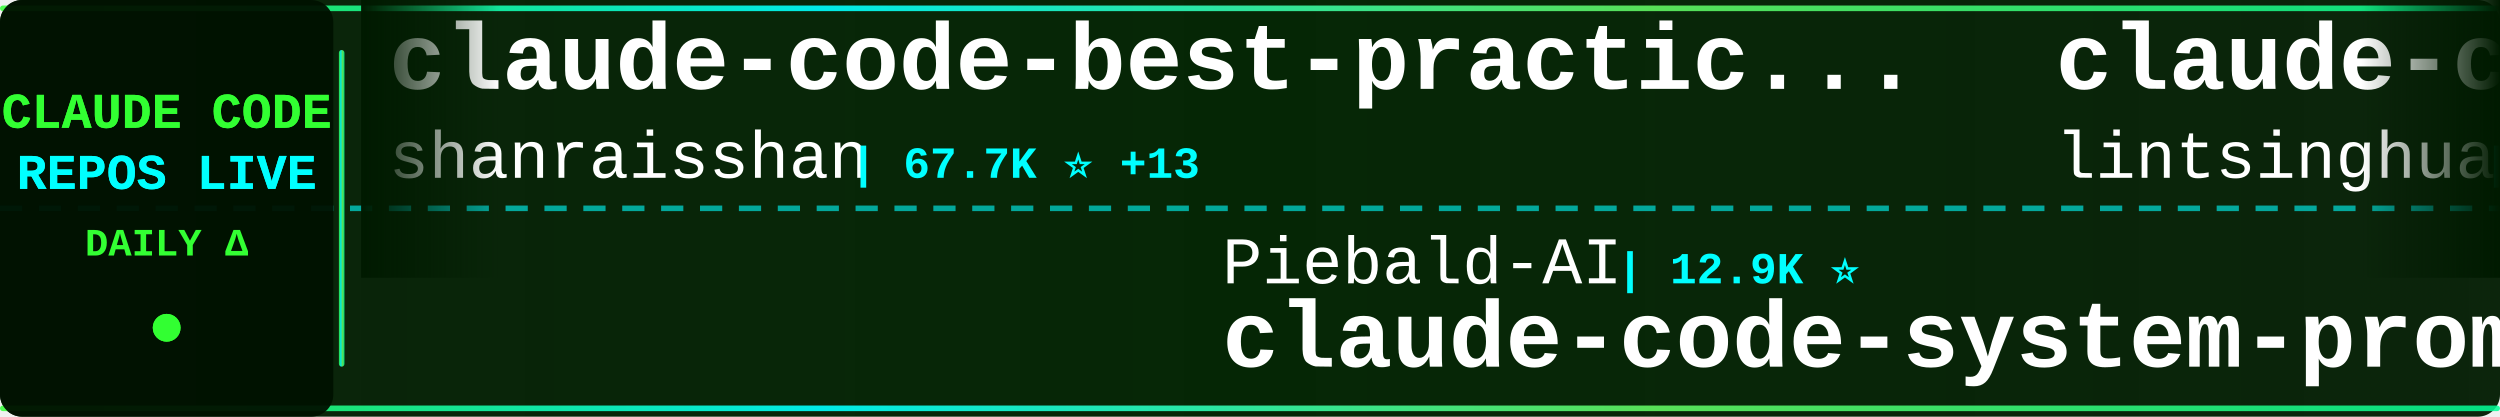
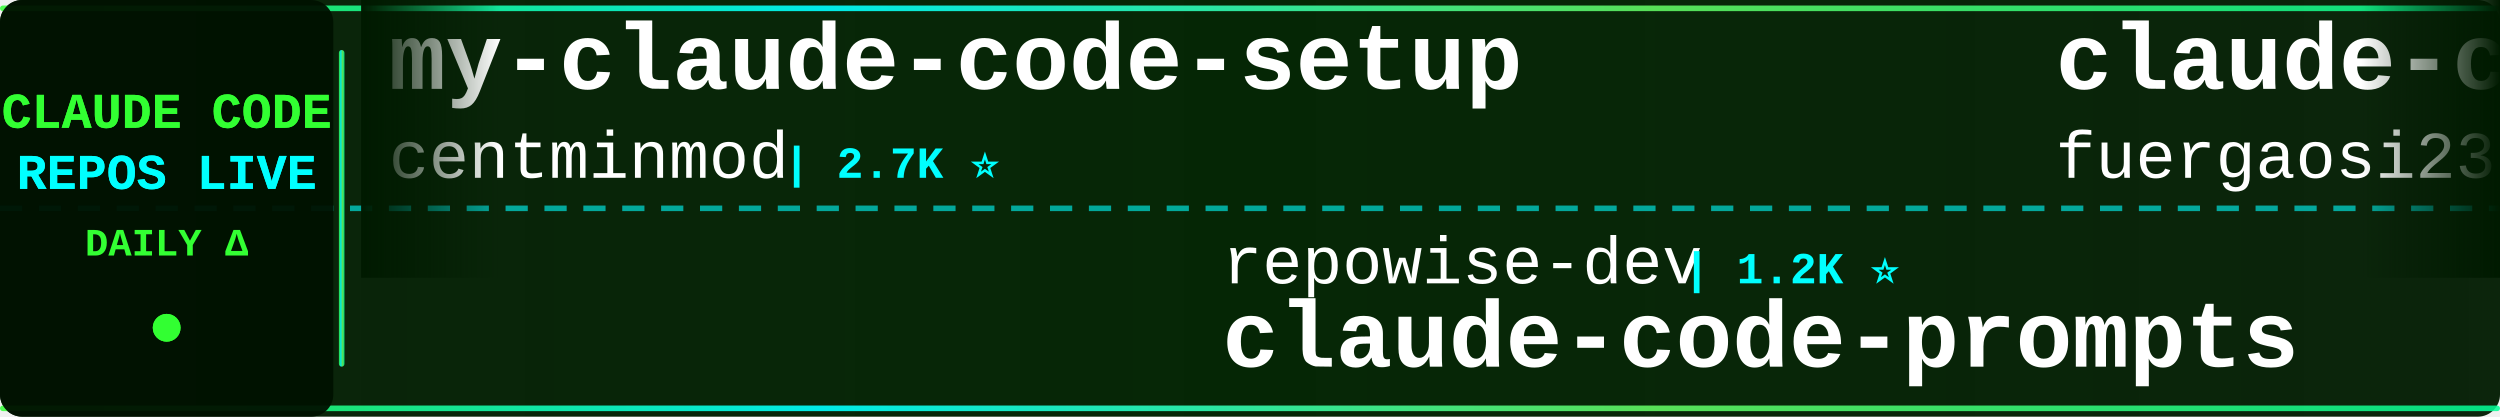
<svg xmlns="http://www.w3.org/2000/svg" width="900" height="150">
  <defs>
    <linearGradient id="tickerBg" x1="0%" y1="0%" x2="100%" y2="0%">
      <stop offset="0%" style="stop-color:#001a00;stop-opacity:0.95" />
      <stop offset="50%" style="stop-color:#002200;stop-opacity:0.98" />
      <stop offset="100%" style="stop-color:#001a00;stop-opacity:0.95" />
    </linearGradient>
    <linearGradient id="borderGrad" x1="0%" y1="0%" x2="100%" y2="0%">
      <stop offset="0%" style="stop-color:#33ff33;stop-opacity:0.85">
        <animate attributeName="stop-opacity" values="0.85;1;0.85" dur="2s" repeatCount="indefinite" />
      </stop>
      <stop offset="33%" style="stop-color:#00ffff;stop-opacity:0.9">
        <animate attributeName="stop-opacity" values="0.9;1;0.9" dur="2.2s" repeatCount="indefinite" />
      </stop>
      <stop offset="66%" style="stop-color:#66ff66;stop-opacity:0.85">
        <animate attributeName="stop-opacity" values="0.85;1;0.85" dur="1.8s" repeatCount="indefinite" />
      </stop>
      <stop offset="100%" style="stop-color:#00ff99;stop-opacity:0.85">
        <animate attributeName="stop-opacity" values="0.85;1;0.85" dur="2s" repeatCount="indefinite" />
      </stop>
    </linearGradient>
    <filter id="textGlow">
      <feGaussianBlur stdDeviation="0.1" result="coloredBlur" />
      <feMerge>
        <feMergeNode in="coloredBlur" />
        <feMergeNode in="SourceGraphic" />
      </feMerge>
    </filter>
    <filter id="metricGlow">
      <feGaussianBlur stdDeviation="0.2" result="coloredBlur" />
      <feMerge>
        <feMergeNode in="coloredBlur" />
        <feMergeNode in="SourceGraphic" />
      </feMerge>
    </filter>
    <linearGradient id="leftFade" x1="0%" y1="0%" x2="100%" y2="0%">
      <stop offset="0%" style="stop-color:#001a00;stop-opacity:1" />
      <stop offset="100%" style="stop-color:#001a00;stop-opacity:0" />
    </linearGradient>
    <linearGradient id="rightFade" x1="0%" y1="0%" x2="100%" y2="0%">
      <stop offset="0%" style="stop-color:#001a00;stop-opacity:0" />
      <stop offset="100%" style="stop-color:#001a00;stop-opacity:1" />
    </linearGradient>
  </defs>
  <rect width="900" height="150" fill="url(#tickerBg)" rx="8" />
  <rect x="0" y="2" width="900" height="2" fill="url(#borderGrad)" rx="1" />
  <rect x="0" y="146" width="900" height="2" fill="url(#borderGrad)" rx="1" />
  <line x1="0" y1="75" x2="900" y2="75" stroke="#00ffff" stroke-width="2" stroke-dasharray="8 6" opacity="0.6" />
  <rect x="0" y="0" width="120" height="150" fill="#001100" opacity="0.95" rx="8" />
  <text x="60" y="46" font-family="'Courier New', monospace" font-size="18" font-weight="bold" fill="#33ff33" text-anchor="middle" filter="url(#textGlow)">
    CLAUDE CODE
  </text>
  <text x="60" y="68" font-family="'Courier New', monospace" font-size="18" font-weight="bold" fill="#00ffff" text-anchor="middle" filter="url(#textGlow)">
    REPOS LIVE
  </text>
  <text x="60" y="92" font-family="'Courier New', monospace" font-size="14" font-weight="bold" fill="#33ff33" text-anchor="middle">
    DAILY Δ
  </text>
  <circle cx="60" cy="118" r="5" fill="#33ff33" filter="url(#metricGlow)">
    <animate attributeName="r" values="4;6;4" dur="1.5s" repeatCount="indefinite" />
    <animate attributeName="opacity" values="0.6;1;0.6" dur="1.5s" repeatCount="indefinite" />
  </circle>
  <rect x="122" y="18" width="2" height="114" fill="url(#borderGrad)" rx="1" />
  <clipPath id="tickerClip">
    <rect x="130" y="0" width="770" height="150" />
  </clipPath>
  <g clip-path="url(#tickerClip)">
    <g id="tickerItems">
      <animateTransform attributeName="transform" attributeType="XML" type="translate" from="0 0" to="-3000 0" dur="54s" repeatCount="indefinite" />
      <g transform="translate(0, 0)">
-         <text x="140" y="32" font-family="'Courier New', monospace" font-size="34" font-weight="bold" fill="#ffffff">claude-code-best-practic...</text>
-         <text x="140" y="64" font-family="'Courier New', monospace" font-size="24" font-weight="normal" fill="#ffffff" opacity="1.0">shanraisshan</text>
-         <text x="306" y="64" font-family="'Courier New', monospace" font-size="16" font-weight="bold" fill="#00ffff"> | 67.7K ⭐ +13</text>
+         <text x="140" y="32" font-family="'Courier New', monospace" font-size="34" font-weight="bold" fill="#ffffff">my-claude-code-setup</text>
+         <text x="140" y="64" font-family="'Courier New', monospace" font-size="24" font-weight="normal" fill="#ffffff" opacity="1.0">centminmod</text>
+         <text x="282" y="64" font-family="'Courier New', monospace" font-size="16" font-weight="bold" fill="#00ffff"> | 2.7K ⭐</text>
      </g>
      <g transform="translate(300, 0)">
-         <text x="140" y="102" font-family="'Courier New', monospace" font-size="24" font-weight="normal" fill="#ffffff" opacity="1.0">Piebald-AI</text>
-         <text x="282" y="102" font-family="'Courier New', monospace" font-size="16" font-weight="bold" fill="#00ffff"> | 12.9K ⭐</text>
-         <text x="140" y="132" font-family="'Courier New', monospace" font-size="34" font-weight="bold" fill="#ffffff">claude-code-system-promp...</text>
+         <text x="140" y="102" font-family="'Courier New', monospace" font-size="24" font-weight="normal" fill="#ffffff" opacity="1.0">repowise-dev</text>
+         <text x="306" y="102" font-family="'Courier New', monospace" font-size="16" font-weight="bold" fill="#00ffff"> | 1.2K ⭐</text>
+         <text x="140" y="132" font-family="'Courier New', monospace" font-size="34" font-weight="bold" fill="#ffffff">claude-code-prompts</text>
      </g>
      <g transform="translate(600, 0)">
-         <text x="140" y="32" font-family="'Courier New', monospace" font-size="34" font-weight="bold" fill="#ffffff">claude-code-book</text>
-         <text x="140" y="64" font-family="'Courier New', monospace" font-size="24" font-weight="normal" fill="#ffffff" opacity="1.0">lintsinghua</text>
-         <text x="294" y="64" font-family="'Courier New', monospace" font-size="16" font-weight="bold" fill="#00ffff"> | 4.3K ⭐</text>
+         <text x="140" y="32" font-family="'Courier New', monospace" font-size="34" font-weight="bold" fill="#ffffff">claude-code-proxy</text>
+         <text x="140" y="64" font-family="'Courier New', monospace" font-size="24" font-weight="normal" fill="#ffffff" opacity="1.0">fuergaosi233</text>
+         <text x="306" y="64" font-family="'Courier New', monospace" font-size="16" font-weight="bold" fill="#00ffff"> | 2.8K ⭐</text>
      </g>
      <g transform="translate(900, 0)">
+         <text x="140" y="102" font-family="'Courier New', monospace" font-size="24" font-weight="normal" fill="#ffffff" opacity="1.0">FlorianBruniaux</text>
+         <text x="342" y="102" font-family="'Courier New', monospace" font-size="16" font-weight="bold" fill="#00ffff"> | 6.2K ⭐</text>
+         <text x="140" y="132" font-family="'Courier New', monospace" font-size="34" font-weight="bold" fill="#ffffff">claude-code-ultimate-gui...</text>
+       </g>
+       <g transform="translate(1200, 0)">
+         <text x="140" y="32" font-family="'Courier New', monospace" font-size="34" font-weight="bold" fill="#ffffff">skills</text>
+         <text x="140" y="64" font-family="'Courier New', monospace" font-size="24" font-weight="normal" fill="#ffffff" opacity="1.0">anthropics</text>
+         <text x="282" y="64" font-family="'Courier New', monospace" font-size="16" font-weight="bold" fill="#00ffff"> | 182.0K ⭐ +58</text>
+       </g>
+       <g transform="translate(1500, 0)">
+         <text x="140" y="102" font-family="'Courier New', monospace" font-size="24" font-weight="normal" fill="#ffffff" opacity="1.0">kodu-ai</text>
+         <text x="246" y="102" font-family="'Courier New', monospace" font-size="16" font-weight="bold" fill="#00ffff"> | 5.2K ⭐</text>
+         <text x="140" y="132" font-family="'Courier New', monospace" font-size="34" font-weight="bold" fill="#ffffff">claude-coder</text>
+       </g>
+       <g transform="translate(1800, 0)">
+         <text x="140" y="32" font-family="'Courier New', monospace" font-size="34" font-weight="bold" fill="#ffffff">Claude-Code-Game-Studios</text>
+         <text x="140" y="64" font-family="'Courier New', monospace" font-size="24" font-weight="normal" fill="#ffffff" opacity="1.0">Donchitos</text>
+         <text x="270" y="64" font-family="'Courier New', monospace" font-size="16" font-weight="bold" fill="#00ffff"> | 26.8K ⭐ +9</text>
+       </g>
+       <g transform="translate(2100, 0)">
+         <text x="140" y="102" font-family="'Courier New', monospace" font-size="24" font-weight="normal" fill="#ffffff" opacity="1.0">andrew-kramer-inno</text>
+         <text x="378" y="102" font-family="'Courier New', monospace" font-size="16" font-weight="bold" fill="#00ffff"> | 593 ⭐</text>
+         <text x="140" y="132" font-family="'Courier New', monospace" font-size="34" font-weight="bold" fill="#ffffff">claude-code-source-build</text>
+       </g>
+       <g transform="translate(2400, 0)">
+         <text x="140" y="32" font-family="'Courier New', monospace" font-size="34" font-weight="bold" fill="#ffffff">awesome-claude-code-suba...</text>
+         <text x="140" y="64" font-family="'Courier New', monospace" font-size="24" font-weight="normal" fill="#ffffff" opacity="1.0">VoltAgent</text>
+         <text x="270" y="64" font-family="'Courier New', monospace" font-size="16" font-weight="bold" fill="#00ffff"> | 25.8K ⭐ +10</text>
+       </g>
+       <g transform="translate(2700, 0)">
        <text x="140" y="102" font-family="'Courier New', monospace" font-size="24" font-weight="normal" fill="#ffffff" opacity="1.0">multica-ai</text>
-         <text x="282" y="102" font-family="'Courier New', monospace" font-size="16" font-weight="bold" fill="#00ffff"> | 220.9K ⭐ +44</text>
+         <text x="282" y="102" font-family="'Courier New', monospace" font-size="16" font-weight="bold" fill="#00ffff"> | 221.0K ⭐ +71</text>
        <text x="140" y="132" font-family="'Courier New', monospace" font-size="34" font-weight="bold" fill="#ffffff">andrej-karpathy-skills</text>
      </g>
-       <g transform="translate(1200, 0)">
-         <text x="140" y="32" font-family="'Courier New', monospace" font-size="34" font-weight="bold" fill="#ffffff">awesome-claude-code-plug...</text>
-         <text x="140" y="64" font-family="'Courier New', monospace" font-size="24" font-weight="normal" fill="#ffffff" opacity="1.0">ccplugins</text>
-         <text x="270" y="64" font-family="'Courier New', monospace" font-size="16" font-weight="bold" fill="#00ffff"> | 977 ⭐</text>
-       </g>
-       <g transform="translate(1500, 0)">
-         <text x="140" y="102" font-family="'Courier New', monospace" font-size="24" font-weight="normal" fill="#ffffff" opacity="1.0">OrcaWhisper</text>
-         <text x="294" y="102" font-family="'Courier New', monospace" font-size="16" font-weight="bold" fill="#00ffff"> | 105 ⭐ +1</text>
-         <text x="140" y="132" font-family="'Courier New', monospace" font-size="34" font-weight="bold" fill="#ffffff">Claude-Code</text>
-       </g>
-       <g transform="translate(1800, 0)">
-         <text x="140" y="32" font-family="'Courier New', monospace" font-size="34" font-weight="bold" fill="#ffffff">how-claude-code-works</text>
-         <text x="140" y="64" font-family="'Courier New', monospace" font-size="24" font-weight="normal" fill="#ffffff" opacity="1.0">Windy3f3f3f3f</text>
-         <text x="318" y="64" font-family="'Courier New', monospace" font-size="16" font-weight="bold" fill="#00ffff"> | 3.8K ⭐</text>
-       </g>
-       <g transform="translate(2100, 0)">
-         <text x="140" y="102" font-family="'Courier New', monospace" font-size="24" font-weight="normal" fill="#ffffff" opacity="1.0">LING71671</text>
-         <text x="270" y="102" font-family="'Courier New', monospace" font-size="16" font-weight="bold" fill="#00ffff"> | 970 ⭐</text>
-         <text x="140" y="132" font-family="'Courier New', monospace" font-size="34" font-weight="bold" fill="#ffffff">Open-ClaudeCode</text>
-       </g>
-       <g transform="translate(2400, 0)">
-         <text x="140" y="32" font-family="'Courier New', monospace" font-size="34" font-weight="bold" fill="#ffffff">claude-code-local</text>
-         <text x="140" y="64" font-family="'Courier New', monospace" font-size="24" font-weight="normal" fill="#ffffff" opacity="1.0">nicedreamzapp</text>
-         <text x="318" y="64" font-family="'Courier New', monospace" font-size="16" font-weight="bold" fill="#00ffff"> | 3.4K ⭐ +2</text>
-       </g>
-       <g transform="translate(2700, 0)">
-         <text x="140" y="102" font-family="'Courier New', monospace" font-size="24" font-weight="normal" fill="#ffffff" opacity="1.0">musistudio</text>
-         <text x="282" y="102" font-family="'Courier New', monospace" font-size="16" font-weight="bold" fill="#00ffff"> | 37.7K ⭐ +4</text>
-         <text x="140" y="132" font-family="'Courier New', monospace" font-size="34" font-weight="bold" fill="#ffffff">claude-code-router</text>
-       </g>
      <g transform="translate(3000, 0)">
-         <text x="140" y="32" font-family="'Courier New', monospace" font-size="34" font-weight="bold" fill="#ffffff">claude-code-best-practic...</text>
-         <text x="140" y="64" font-family="'Courier New', monospace" font-size="24" font-weight="normal" fill="#ffffff" opacity="1.0">shanraisshan</text>
-         <text x="306" y="64" font-family="'Courier New', monospace" font-size="16" font-weight="bold" fill="#00ffff"> | 67.7K ⭐ +13</text>
+         <text x="140" y="32" font-family="'Courier New', monospace" font-size="34" font-weight="bold" fill="#ffffff">my-claude-code-setup</text>
+         <text x="140" y="64" font-family="'Courier New', monospace" font-size="24" font-weight="normal" fill="#ffffff" opacity="1.0">centminmod</text>
+         <text x="282" y="64" font-family="'Courier New', monospace" font-size="16" font-weight="bold" fill="#00ffff"> | 2.7K ⭐</text>
      </g>
      <g transform="translate(3300, 0)">
-         <text x="140" y="102" font-family="'Courier New', monospace" font-size="24" font-weight="normal" fill="#ffffff" opacity="1.0">Piebald-AI</text>
-         <text x="282" y="102" font-family="'Courier New', monospace" font-size="16" font-weight="bold" fill="#00ffff"> | 12.9K ⭐</text>
-         <text x="140" y="132" font-family="'Courier New', monospace" font-size="34" font-weight="bold" fill="#ffffff">claude-code-system-promp...</text>
+         <text x="140" y="102" font-family="'Courier New', monospace" font-size="24" font-weight="normal" fill="#ffffff" opacity="1.0">repowise-dev</text>
+         <text x="306" y="102" font-family="'Courier New', monospace" font-size="16" font-weight="bold" fill="#00ffff"> | 1.2K ⭐</text>
+         <text x="140" y="132" font-family="'Courier New', monospace" font-size="34" font-weight="bold" fill="#ffffff">claude-code-prompts</text>
      </g>
      <g transform="translate(3600, 0)">
-         <text x="140" y="32" font-family="'Courier New', monospace" font-size="34" font-weight="bold" fill="#ffffff">claude-code-book</text>
-         <text x="140" y="64" font-family="'Courier New', monospace" font-size="24" font-weight="normal" fill="#ffffff" opacity="1.0">lintsinghua</text>
-         <text x="294" y="64" font-family="'Courier New', monospace" font-size="16" font-weight="bold" fill="#00ffff"> | 4.3K ⭐</text>
+         <text x="140" y="32" font-family="'Courier New', monospace" font-size="34" font-weight="bold" fill="#ffffff">claude-code-proxy</text>
+         <text x="140" y="64" font-family="'Courier New', monospace" font-size="24" font-weight="normal" fill="#ffffff" opacity="1.0">fuergaosi233</text>
+         <text x="306" y="64" font-family="'Courier New', monospace" font-size="16" font-weight="bold" fill="#00ffff"> | 2.8K ⭐</text>
      </g>
      <g transform="translate(3900, 0)">
-         <text x="140" y="102" font-family="'Courier New', monospace" font-size="24" font-weight="normal" fill="#ffffff" opacity="1.0">multica-ai</text>
-         <text x="282" y="102" font-family="'Courier New', monospace" font-size="16" font-weight="bold" fill="#00ffff"> | 220.9K ⭐ +44</text>
-         <text x="140" y="132" font-family="'Courier New', monospace" font-size="34" font-weight="bold" fill="#ffffff">andrej-karpathy-skills</text>
+         <text x="140" y="102" font-family="'Courier New', monospace" font-size="24" font-weight="normal" fill="#ffffff" opacity="1.0">FlorianBruniaux</text>
+         <text x="342" y="102" font-family="'Courier New', monospace" font-size="16" font-weight="bold" fill="#00ffff"> | 6.2K ⭐</text>
+         <text x="140" y="132" font-family="'Courier New', monospace" font-size="34" font-weight="bold" fill="#ffffff">claude-code-ultimate-gui...</text>
      </g>
    </g>
  </g>
  <rect x="130" y="0" width="50" height="100" fill="url(#leftFade)" />
  <rect x="850" y="0" width="50" height="100" fill="url(#rightFade)" />
</svg>
